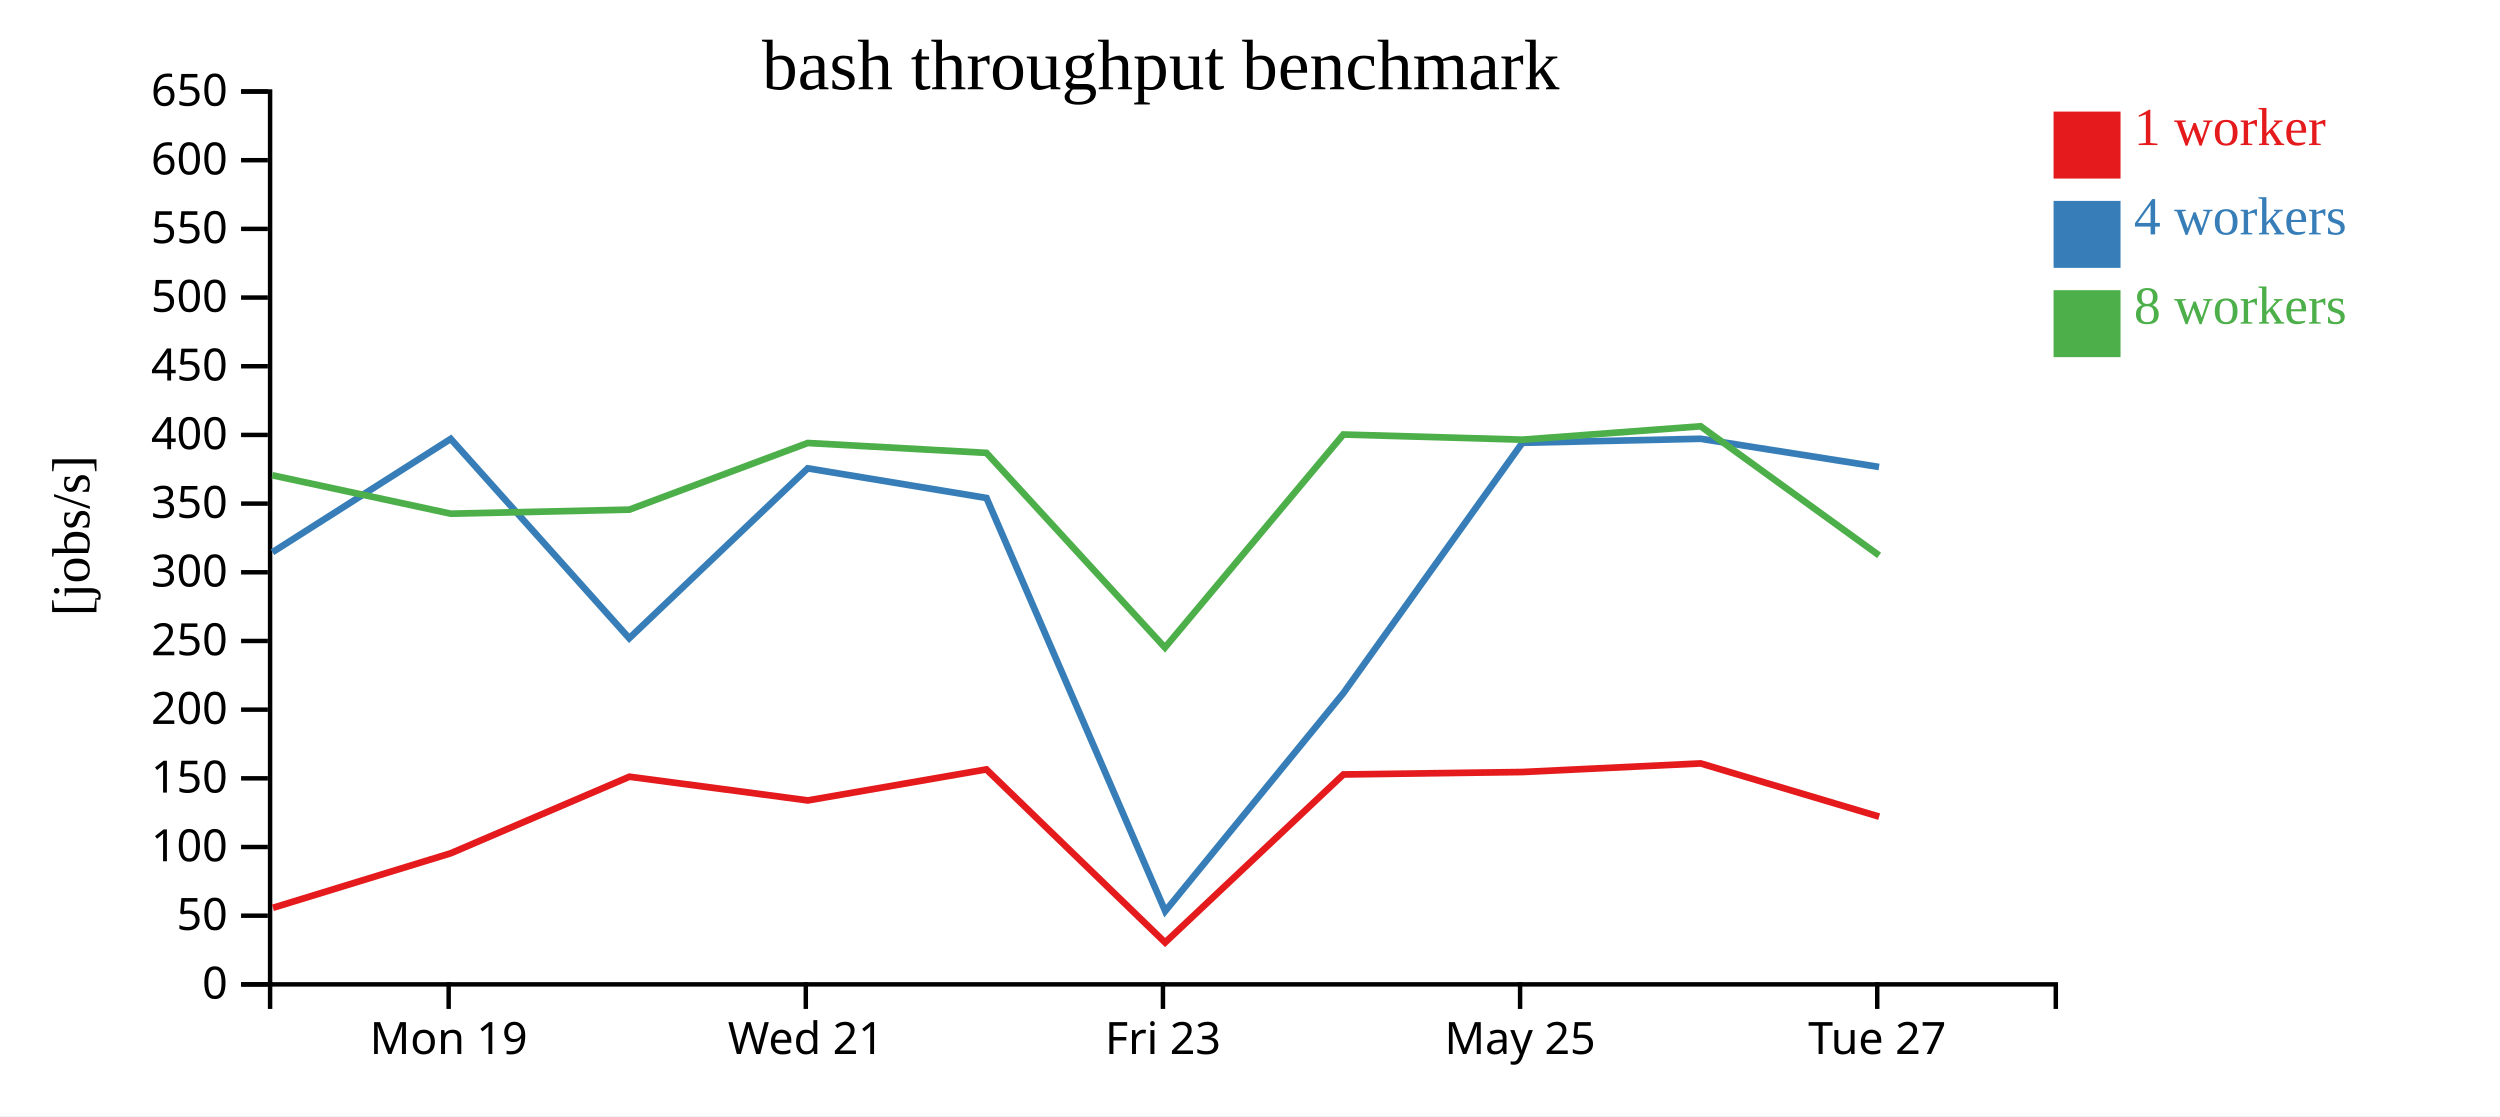
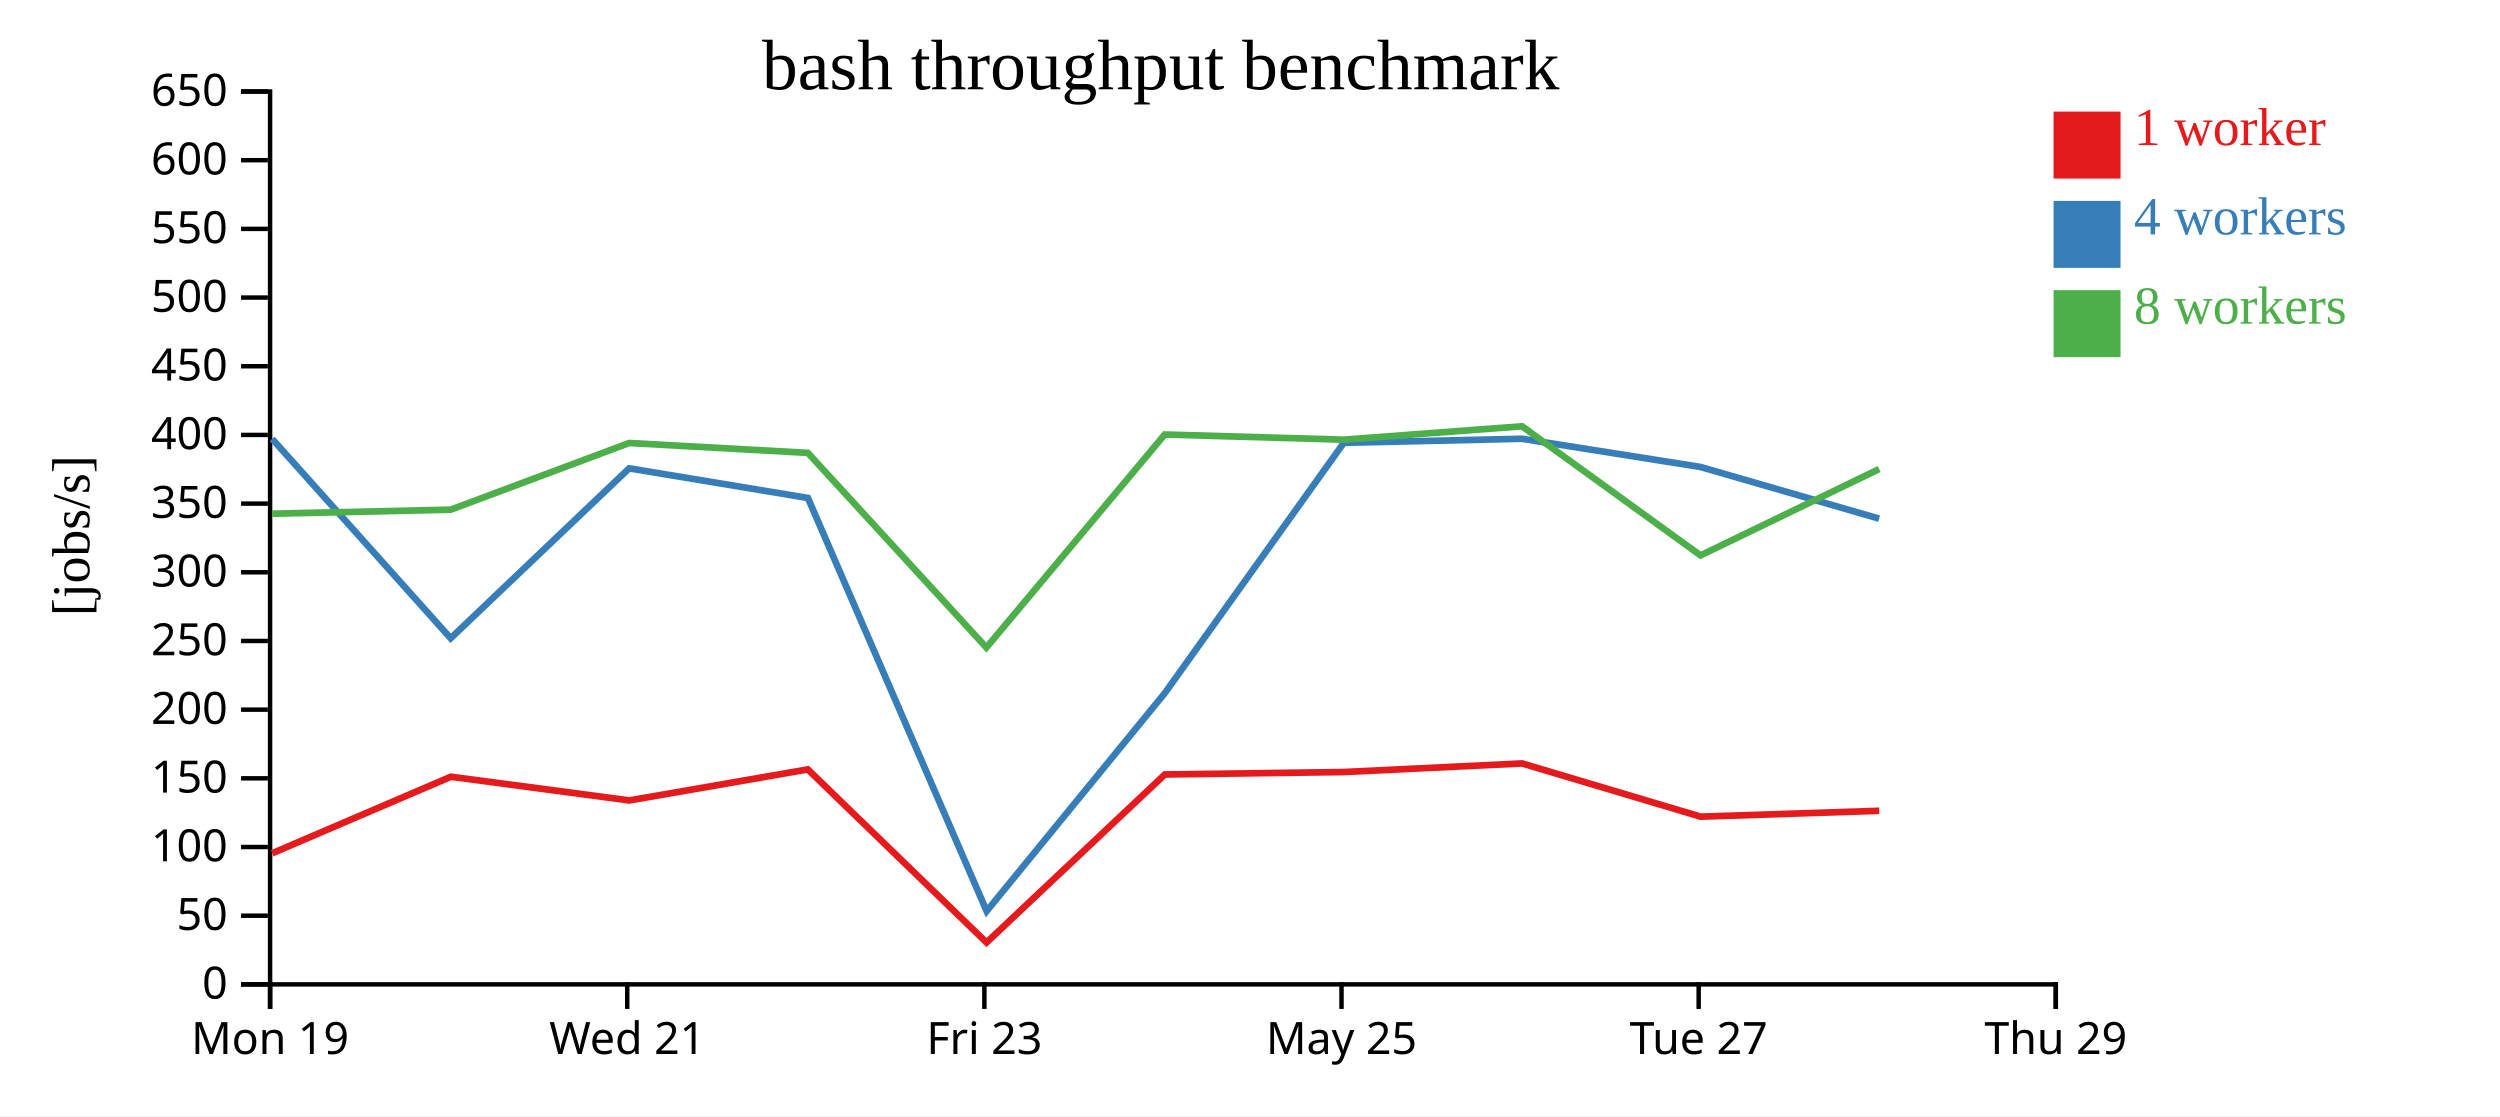
<svg xmlns="http://www.w3.org/2000/svg" width="560" height="250">
  <rect width="100%" height="100%" fill="white" />
  <g transform="translate(60,20)">
    <g transform="translate(0,200)" fill="none" font-size="10" font-family="sans-serif" text-anchor="middle">
      <path class="domain" stroke="currentColor" d="M0.5,6V0.5H400.5V6" />
-       <g class="tick" opacity="1" transform="translate(40.5,0)">
+       <g class="tick" opacity="1" transform="translate(0.5,0)">
        <line stroke="currentColor" y2="6" />
        <text fill="currentColor" y="9" dy="0.71em">Mon 19</text>
      </g>
-       <g class="tick" opacity="1" transform="translate(120.5,0)">
+       <g class="tick" opacity="1" transform="translate(80.5,0)">
        <line stroke="currentColor" y2="6" />
        <text fill="currentColor" y="9" dy="0.71em">Wed 21</text>
      </g>
-       <g class="tick" opacity="1" transform="translate(200.5,0)">
+       <g class="tick" opacity="1" transform="translate(160.5,0)">
        <line stroke="currentColor" y2="6" />
        <text fill="currentColor" y="9" dy="0.71em">Fri 23</text>
      </g>
-       <g class="tick" opacity="1" transform="translate(280.5,0)">
+       <g class="tick" opacity="1" transform="translate(240.5,0)">
        <line stroke="currentColor" y2="6" />
        <text fill="currentColor" y="9" dy="0.71em">May 25</text>
      </g>
-       <g class="tick" opacity="1" transform="translate(360.5,0)">
+       <g class="tick" opacity="1" transform="translate(320.5,0)">
        <line stroke="currentColor" y2="6" />
        <text fill="currentColor" y="9" dy="0.71em">Tue 27</text>
+       </g>
+       <g class="tick" opacity="1" transform="translate(400.5,0)">
+         <line stroke="currentColor" y2="6" />
+         <text fill="currentColor" y="9" dy="0.71em">Thu 29</text>
      </g>
    </g>
    <g fill="none" font-size="10" font-family="sans-serif" text-anchor="end">
      <path class="domain" stroke="currentColor" d="M-6,200.5H0.5V0.5H-6" />
      <g class="tick" opacity="1" transform="translate(0,200.5)">
        <line stroke="currentColor" x2="-6" />
        <text fill="currentColor" x="-9" dy="0.32em">0</text>
      </g>
      <g class="tick" opacity="1" transform="translate(0,185.1154)">
        <line stroke="currentColor" x2="-6" />
        <text fill="currentColor" x="-9" dy="0.32em">50</text>
      </g>
      <g class="tick" opacity="1" transform="translate(0,169.7308)">
        <line stroke="currentColor" x2="-6" />
        <text fill="currentColor" x="-9" dy="0.32em">100</text>
      </g>
      <g class="tick" opacity="1" transform="translate(0,154.3462)">
        <line stroke="currentColor" x2="-6" />
        <text fill="currentColor" x="-9" dy="0.32em">150</text>
      </g>
      <g class="tick" opacity="1" transform="translate(0,138.9615)">
        <line stroke="currentColor" x2="-6" />
        <text fill="currentColor" x="-9" dy="0.32em">200</text>
      </g>
      <g class="tick" opacity="1" transform="translate(0,123.5769)">
        <line stroke="currentColor" x2="-6" />
        <text fill="currentColor" x="-9" dy="0.32em">250</text>
      </g>
      <g class="tick" opacity="1" transform="translate(0,108.1923)">
        <line stroke="currentColor" x2="-6" />
        <text fill="currentColor" x="-9" dy="0.32em">300</text>
      </g>
      <g class="tick" opacity="1" transform="translate(0,92.80769)">
        <line stroke="currentColor" x2="-6" />
        <text fill="currentColor" x="-9" dy="0.32em">350</text>
      </g>
      <g class="tick" opacity="1" transform="translate(0,77.42308)">
        <line stroke="currentColor" x2="-6" />
        <text fill="currentColor" x="-9" dy="0.32em">400</text>
      </g>
      <g class="tick" opacity="1" transform="translate(0,62.03846)">
        <line stroke="currentColor" x2="-6" />
        <text fill="currentColor" x="-9" dy="0.32em">450</text>
      </g>
      <g class="tick" opacity="1" transform="translate(0,46.65385)">
        <line stroke="currentColor" x2="-6" />
        <text fill="currentColor" x="-9" dy="0.32em">500</text>
      </g>
      <g class="tick" opacity="1" transform="translate(0,31.26923)">
        <line stroke="currentColor" x2="-6" />
        <text fill="currentColor" x="-9" dy="0.32em">550</text>
      </g>
      <g class="tick" opacity="1" transform="translate(0,15.88462)">
        <line stroke="currentColor" x2="-6" />
        <text fill="currentColor" x="-9" dy="0.32em">600</text>
      </g>
      <g class="tick" opacity="1" transform="translate(0,0.5)">
        <line stroke="currentColor" x2="-6" />
        <text fill="currentColor" x="-9" dy="0.32em">650</text>
      </g>
    </g>
    <text text-anchor="middle" style="font-size: 12px" transform="rotate(-90)" y="-40" x="-100">[jobs/s]</text>
    <text text-anchor="middle" style="font-size: 16px" y="0" x="200">bash throughput benchmark</text>
-     <path class="line" fill="none" stroke="#e41a1c" stroke-width="1.5" d="M1.137,183.348L40.977,171.128L80.995,153.986L120.948,159.295L160.953,152.347L200.982,191.121L240.919,153.482L281.011,152.934L320.951,151.008L360.929,162.929" />
-     <path class="line" fill="none" stroke="#377eb8" stroke-width="1.5" d="M1.025,103.696L40.963,78.31L80.948,122.974L120.931,84.91L160.978,91.549L201.009,184.095L240.918,135.254L281.011,79.186L320.945,78.286L360.908,84.601" />
-     <path class="line" fill="none" stroke="#4daf4a" stroke-width="1.5" d="M0.986,86.46L40.967,95.069L80.965,94.161L120.924,79.234L160.96,81.444L200.947,125.054L240.899,77.332L281.003,78.487L320.938,75.487L360.921,104.409" />
+     <path class="line" fill="none" stroke="#e41a1c" stroke-width="1.5" d="M0.977,171.128L40.995,153.986L80.948,159.295L120.953,152.347L160.982,191.121L200.919,153.482L241.011,152.934L280.951,151.008L320.929,162.929L360.938,161.618" />
+     <path class="line" fill="none" stroke="#377eb8" stroke-width="1.5" d="M0.963,78.31L40.948,122.974L80.931,84.91L120.978,91.549L161.009,184.095L200.918,135.254L241.011,79.186L280.945,78.286L320.908,84.601L360.926,96.179" />
+     <path class="line" fill="none" stroke="#4daf4a" stroke-width="1.5" d="M0.967,95.069L40.965,94.161L80.924,79.234L120.96,81.444L160.947,125.054L200.899,77.332L241.003,78.487L280.938,75.487L320.921,104.409L360.94,85.061" />
    <rect class="dot" x="400" y="5" width="15" height="15" style="fill: #e41a1c;" />
    <rect class="dot" x="400" y="25" width="15" height="15" style="fill: #377eb8;" />
    <rect class="dot" x="400" y="45" width="15" height="15" style="fill: #4daf4a;" />
    <text class="label" x="418" y="12.5" style="fill: #e41a1c; alignment-baseline: middle;" text-anchor="left">1 worker</text>
    <text class="label" x="418" y="32.5" style="fill: #377eb8; alignment-baseline: middle;" text-anchor="left">4 workers</text>
    <text class="label" x="418" y="52.5" style="fill: #4daf4a; alignment-baseline: middle;" text-anchor="left">8 workers</text>
  </g>
</svg>
